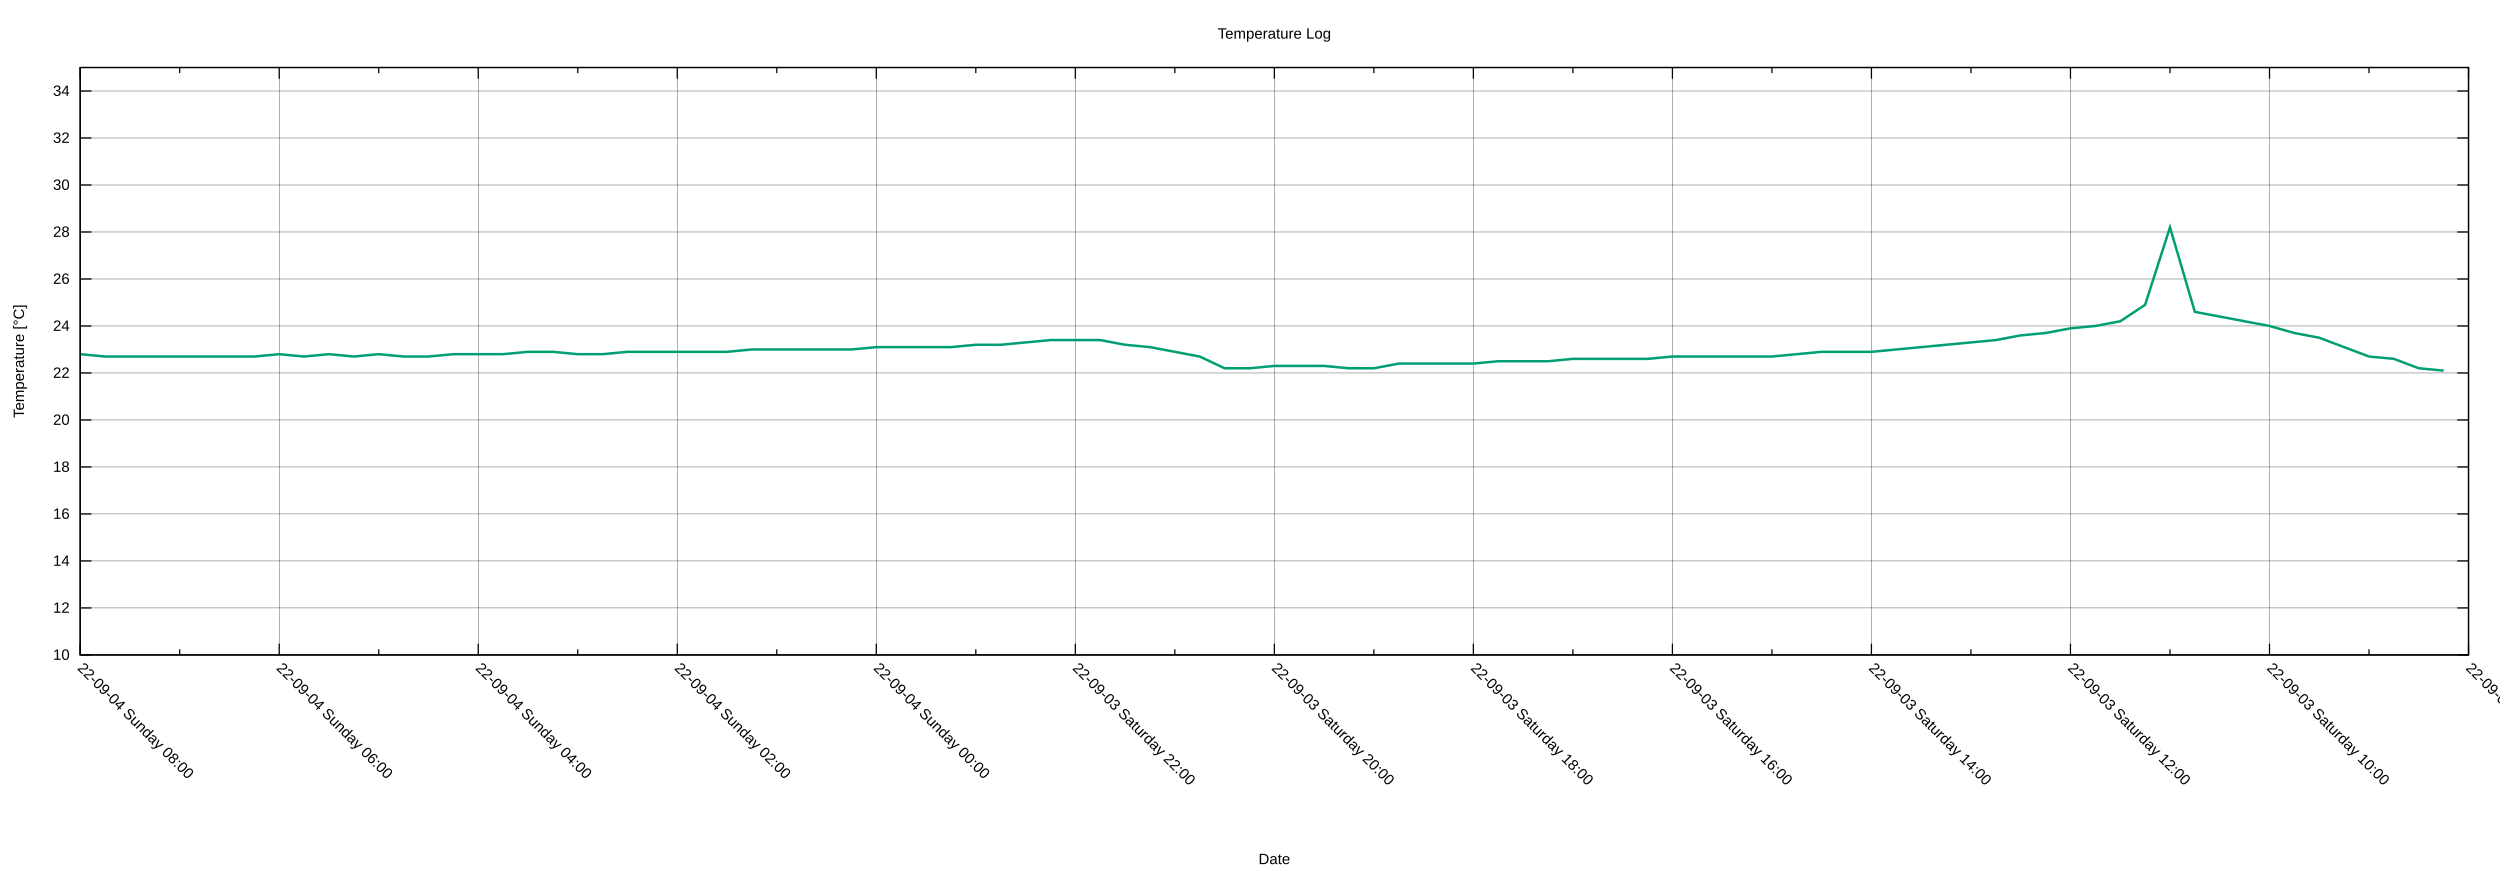
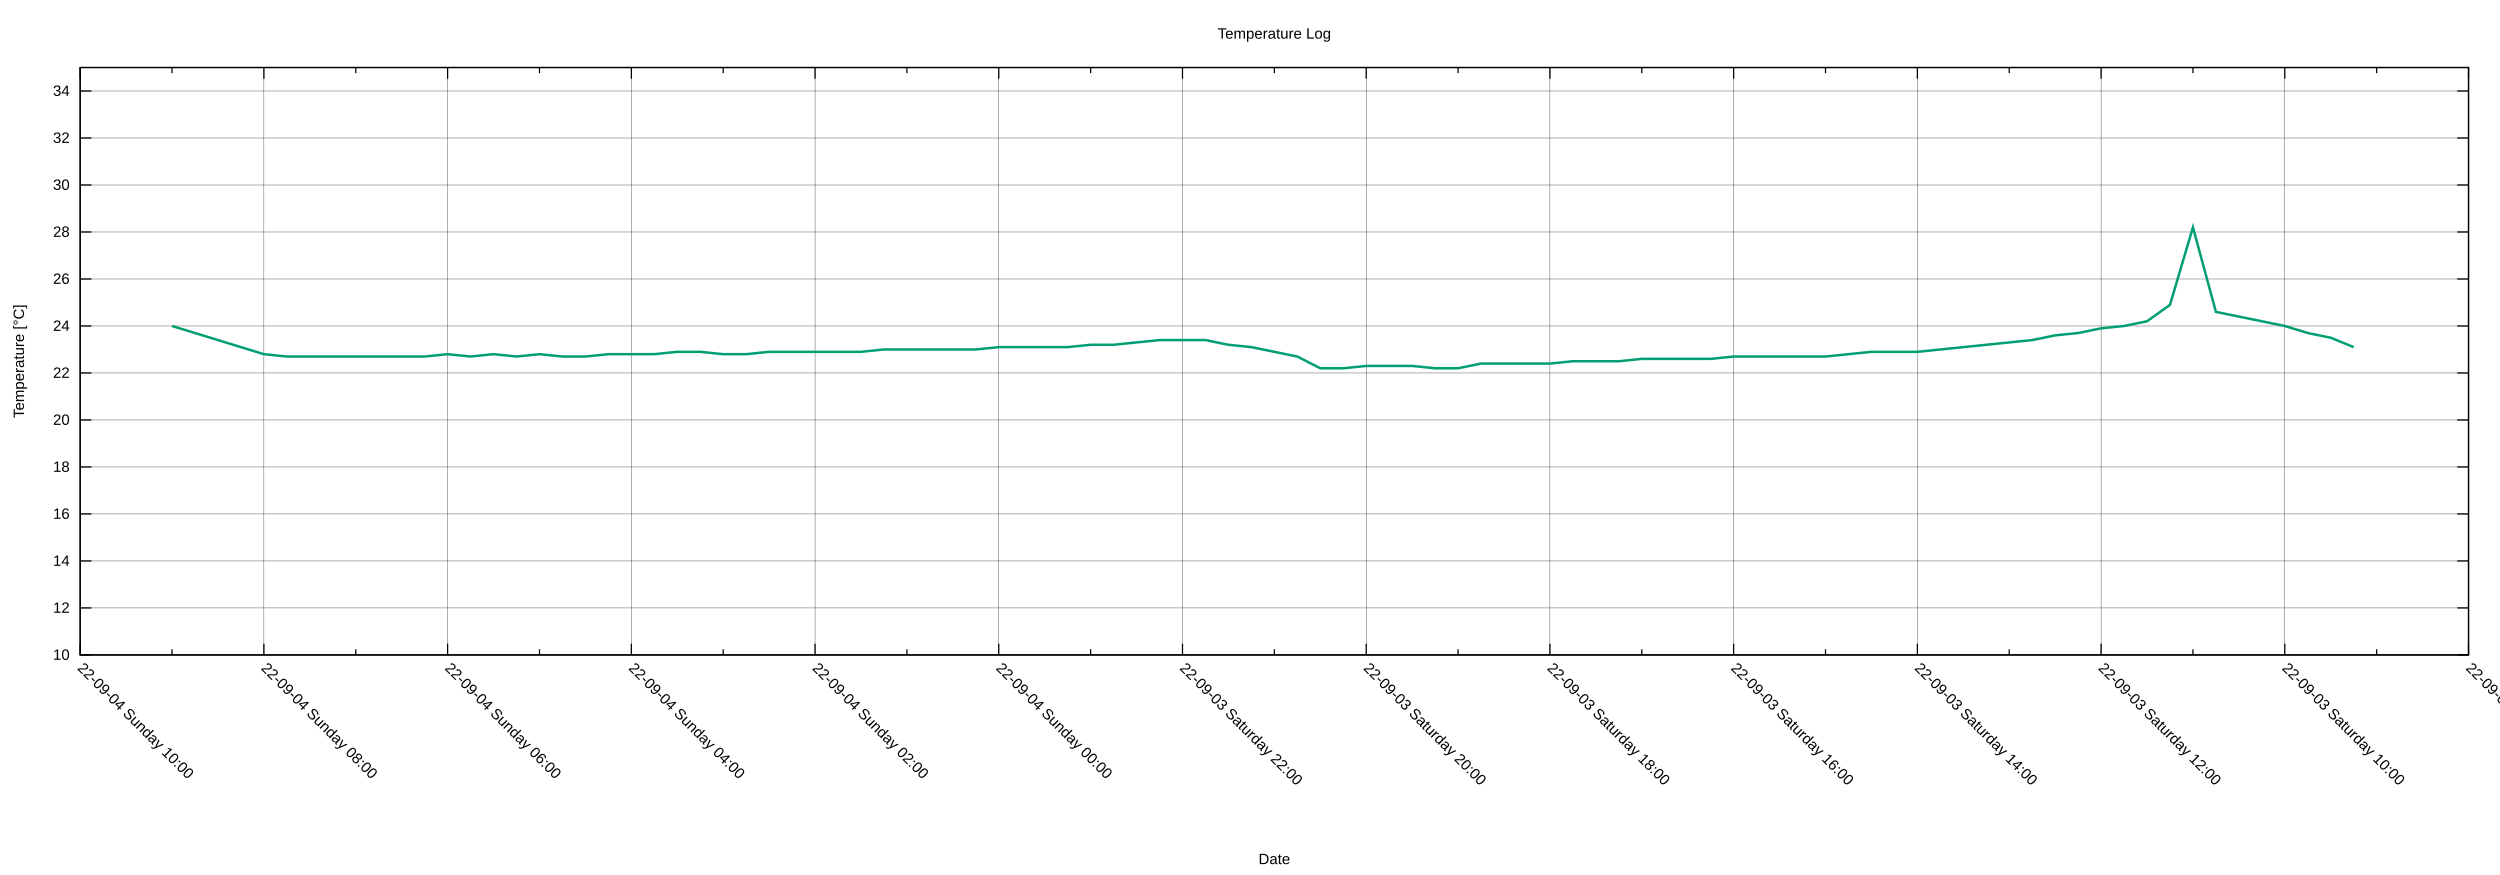
<svg xmlns="http://www.w3.org/2000/svg" xmlns:xlink="http://www.w3.org/1999/xlink" width="2000" height="700" viewBox="0 0 2000 700">
  <g id="gnuplot_canvas">
    <rect x="0" y="0" width="2000" height="700" fill="none" />
    <defs>
      <circle id="gpDot" r="0.5" stroke-width="0.5" stroke="currentColor" />
      <path id="gpPt0" stroke-width="0.222" stroke="currentColor" d="M-1,0 h2 M0,-1 v2" />
      <path id="gpPt1" stroke-width="0.222" stroke="currentColor" d="M-1,-1 L1,1 M1,-1 L-1,1" />
      <path id="gpPt2" stroke-width="0.222" stroke="currentColor" d="M-1,0 L1,0 M0,-1 L0,1 M-1,-1 L1,1 M-1,1 L1,-1" />
      <rect id="gpPt3" stroke-width="0.222" stroke="currentColor" x="-1" y="-1" width="2" height="2" />
      <rect id="gpPt4" stroke-width="0.222" stroke="currentColor" fill="currentColor" x="-1" y="-1" width="2" height="2" />
      <circle id="gpPt5" stroke-width="0.222" stroke="currentColor" cx="0" cy="0" r="1" />
      <use xlink:href="#gpPt5" id="gpPt6" fill="currentColor" stroke="none" />
      <path id="gpPt7" stroke-width="0.222" stroke="currentColor" d="M0,-1.33 L-1.33,0.67 L1.33,0.67 z" />
      <use xlink:href="#gpPt7" id="gpPt8" fill="currentColor" stroke="none" />
      <use xlink:href="#gpPt7" id="gpPt9" stroke="currentColor" transform="rotate(180)" />
      <use xlink:href="#gpPt9" id="gpPt10" fill="currentColor" stroke="none" />
      <use xlink:href="#gpPt3" id="gpPt11" stroke="currentColor" transform="rotate(45)" />
      <use xlink:href="#gpPt11" id="gpPt12" fill="currentColor" stroke="none" />
      <path id="gpPt13" stroke-width="0.222" stroke="currentColor" d="M0,1.330 L1.265,0.411 L0.782,-1.067 L-0.782,-1.076 L-1.265,0.411 z" />
      <use xlink:href="#gpPt13" id="gpPt14" fill="currentColor" stroke="none" />
      <filter id="textbox" filterUnits="objectBoundingBox" x="0" y="0" height="1" width="1">
        <feFlood flood-color="white" flood-opacity="1" result="bgnd" />
        <feComposite in="SourceGraphic" in2="bgnd" operator="atop" />
      </filter>
      <filter id="greybox" filterUnits="objectBoundingBox" x="0" y="0" height="1" width="1">
        <feFlood flood-color="lightgrey" flood-opacity="1" result="grey" />
        <feComposite in="SourceGraphic" in2="grey" operator="atop" />
      </filter>
    </defs>
    <g fill="none" color="white" stroke="currentColor" stroke-width="1.00" stroke-linecap="butt" stroke-linejoin="miter">
</g>
    <g fill="none" color="black" stroke="currentColor" stroke-width="1.00" stroke-linecap="butt" stroke-linejoin="miter">
</g>
    <g fill="none" color="black" stroke="black" stroke-width="0.25" stroke-linecap="butt" stroke-linejoin="miter">
</g>
    <g fill="none" color="black" stroke="currentColor" stroke-width="0.25" stroke-linecap="butt" stroke-linejoin="miter">
      <path stroke="black" class="gridline" d="M64.14,523.95 L1974.82,523.95  " />
    </g>
    <g fill="none" color="black" stroke="black" stroke-width="1.00" stroke-linecap="butt" stroke-linejoin="miter">
</g>
    <g fill="none" color="black" stroke="currentColor" stroke-width="1.00" stroke-linecap="butt" stroke-linejoin="miter">
      <path stroke="black" d="M64.14,523.95 L73.14,523.95 M1974.82,523.95 L1965.82,523.95  " />
      <g transform="translate(55.75,527.85)" stroke="none" fill="black" font-family="Arial" font-size="12.00" text-anchor="end">
        <text>
          <tspan font-family="Arial"> 10</tspan>
        </text>
      </g>
    </g>
    <g fill="none" color="black" stroke="currentColor" stroke-width="1.00" stroke-linecap="butt" stroke-linejoin="miter">
</g>
    <g fill="none" color="black" stroke="black" stroke-width="0.25" stroke-linecap="butt" stroke-linejoin="miter">
</g>
    <g fill="none" color="black" stroke="currentColor" stroke-width="0.25" stroke-linecap="butt" stroke-linejoin="miter">
      <path stroke="black" class="gridline" d="M64.14,486.35 L1974.82,486.35  " />
    </g>
    <g fill="none" color="black" stroke="black" stroke-width="1.00" stroke-linecap="butt" stroke-linejoin="miter">
</g>
    <g fill="none" color="black" stroke="currentColor" stroke-width="1.00" stroke-linecap="butt" stroke-linejoin="miter">
      <path stroke="black" d="M64.14,486.35 L73.14,486.35 M1974.82,486.35 L1965.82,486.35  " />
      <g transform="translate(55.75,490.25)" stroke="none" fill="black" font-family="Arial" font-size="12.00" text-anchor="end">
        <text>
          <tspan font-family="Arial"> 12</tspan>
        </text>
      </g>
    </g>
    <g fill="none" color="black" stroke="currentColor" stroke-width="1.00" stroke-linecap="butt" stroke-linejoin="miter">
</g>
    <g fill="none" color="black" stroke="black" stroke-width="0.25" stroke-linecap="butt" stroke-linejoin="miter">
</g>
    <g fill="none" color="black" stroke="currentColor" stroke-width="0.25" stroke-linecap="butt" stroke-linejoin="miter">
      <path stroke="black" class="gridline" d="M64.14,448.76 L1974.82,448.76  " />
    </g>
    <g fill="none" color="black" stroke="black" stroke-width="1.00" stroke-linecap="butt" stroke-linejoin="miter">
</g>
    <g fill="none" color="black" stroke="currentColor" stroke-width="1.00" stroke-linecap="butt" stroke-linejoin="miter">
      <path stroke="black" d="M64.14,448.76 L73.14,448.76 M1974.82,448.76 L1965.82,448.76  " />
      <g transform="translate(55.75,452.66)" stroke="none" fill="black" font-family="Arial" font-size="12.00" text-anchor="end">
        <text>
          <tspan font-family="Arial"> 14</tspan>
        </text>
      </g>
    </g>
    <g fill="none" color="black" stroke="currentColor" stroke-width="1.00" stroke-linecap="butt" stroke-linejoin="miter">
</g>
    <g fill="none" color="black" stroke="black" stroke-width="0.25" stroke-linecap="butt" stroke-linejoin="miter">
</g>
    <g fill="none" color="black" stroke="currentColor" stroke-width="0.25" stroke-linecap="butt" stroke-linejoin="miter">
      <path stroke="black" class="gridline" d="M64.14,411.16 L1974.82,411.16  " />
    </g>
    <g fill="none" color="black" stroke="black" stroke-width="1.00" stroke-linecap="butt" stroke-linejoin="miter">
</g>
    <g fill="none" color="black" stroke="currentColor" stroke-width="1.00" stroke-linecap="butt" stroke-linejoin="miter">
      <path stroke="black" d="M64.14,411.16 L73.14,411.16 M1974.82,411.16 L1965.82,411.16  " />
      <g transform="translate(55.75,415.06)" stroke="none" fill="black" font-family="Arial" font-size="12.00" text-anchor="end">
        <text>
          <tspan font-family="Arial"> 16</tspan>
        </text>
      </g>
    </g>
    <g fill="none" color="black" stroke="currentColor" stroke-width="1.00" stroke-linecap="butt" stroke-linejoin="miter">
</g>
    <g fill="none" color="black" stroke="black" stroke-width="0.25" stroke-linecap="butt" stroke-linejoin="miter">
</g>
    <g fill="none" color="black" stroke="currentColor" stroke-width="0.25" stroke-linecap="butt" stroke-linejoin="miter">
      <path stroke="black" class="gridline" d="M64.14,373.57 L1974.82,373.57  " />
    </g>
    <g fill="none" color="black" stroke="black" stroke-width="1.00" stroke-linecap="butt" stroke-linejoin="miter">
</g>
    <g fill="none" color="black" stroke="currentColor" stroke-width="1.00" stroke-linecap="butt" stroke-linejoin="miter">
      <path stroke="black" d="M64.14,373.57 L73.14,373.57 M1974.82,373.57 L1965.82,373.57  " />
      <g transform="translate(55.75,377.47)" stroke="none" fill="black" font-family="Arial" font-size="12.00" text-anchor="end">
        <text>
          <tspan font-family="Arial"> 18</tspan>
        </text>
      </g>
    </g>
    <g fill="none" color="black" stroke="currentColor" stroke-width="1.00" stroke-linecap="butt" stroke-linejoin="miter">
</g>
    <g fill="none" color="black" stroke="black" stroke-width="0.25" stroke-linecap="butt" stroke-linejoin="miter">
</g>
    <g fill="none" color="black" stroke="currentColor" stroke-width="0.25" stroke-linecap="butt" stroke-linejoin="miter">
      <path stroke="black" class="gridline" d="M64.14,335.97 L1974.82,335.97  " />
    </g>
    <g fill="none" color="black" stroke="black" stroke-width="1.00" stroke-linecap="butt" stroke-linejoin="miter">
</g>
    <g fill="none" color="black" stroke="currentColor" stroke-width="1.00" stroke-linecap="butt" stroke-linejoin="miter">
      <path stroke="black" d="M64.14,335.97 L73.14,335.97 M1974.82,335.97 L1965.82,335.97  " />
      <g transform="translate(55.75,339.87)" stroke="none" fill="black" font-family="Arial" font-size="12.00" text-anchor="end">
        <text>
          <tspan font-family="Arial"> 20</tspan>
        </text>
      </g>
    </g>
    <g fill="none" color="black" stroke="currentColor" stroke-width="1.00" stroke-linecap="butt" stroke-linejoin="miter">
</g>
    <g fill="none" color="black" stroke="black" stroke-width="0.25" stroke-linecap="butt" stroke-linejoin="miter">
</g>
    <g fill="none" color="black" stroke="currentColor" stroke-width="0.25" stroke-linecap="butt" stroke-linejoin="miter">
      <path stroke="black" class="gridline" d="M64.14,298.38 L1974.82,298.38  " />
    </g>
    <g fill="none" color="black" stroke="black" stroke-width="1.00" stroke-linecap="butt" stroke-linejoin="miter">
</g>
    <g fill="none" color="black" stroke="currentColor" stroke-width="1.00" stroke-linecap="butt" stroke-linejoin="miter">
      <path stroke="black" d="M64.14,298.38 L73.14,298.38 M1974.82,298.38 L1965.82,298.38  " />
      <g transform="translate(55.75,302.28)" stroke="none" fill="black" font-family="Arial" font-size="12.00" text-anchor="end">
        <text>
          <tspan font-family="Arial"> 22</tspan>
        </text>
      </g>
    </g>
    <g fill="none" color="black" stroke="currentColor" stroke-width="1.00" stroke-linecap="butt" stroke-linejoin="miter">
</g>
    <g fill="none" color="black" stroke="black" stroke-width="0.25" stroke-linecap="butt" stroke-linejoin="miter">
</g>
    <g fill="none" color="black" stroke="currentColor" stroke-width="0.25" stroke-linecap="butt" stroke-linejoin="miter">
      <path stroke="black" class="gridline" d="M64.14,260.78 L1974.82,260.78  " />
    </g>
    <g fill="none" color="black" stroke="black" stroke-width="1.00" stroke-linecap="butt" stroke-linejoin="miter">
</g>
    <g fill="none" color="black" stroke="currentColor" stroke-width="1.00" stroke-linecap="butt" stroke-linejoin="miter">
      <path stroke="black" d="M64.14,260.78 L73.14,260.78 M1974.82,260.78 L1965.82,260.78  " />
      <g transform="translate(55.75,264.68)" stroke="none" fill="black" font-family="Arial" font-size="12.00" text-anchor="end">
        <text>
          <tspan font-family="Arial"> 24</tspan>
        </text>
      </g>
    </g>
    <g fill="none" color="black" stroke="currentColor" stroke-width="1.00" stroke-linecap="butt" stroke-linejoin="miter">
</g>
    <g fill="none" color="black" stroke="black" stroke-width="0.25" stroke-linecap="butt" stroke-linejoin="miter">
</g>
    <g fill="none" color="black" stroke="currentColor" stroke-width="0.25" stroke-linecap="butt" stroke-linejoin="miter">
      <path stroke="black" class="gridline" d="M64.14,223.19 L1974.82,223.19  " />
    </g>
    <g fill="none" color="black" stroke="black" stroke-width="1.00" stroke-linecap="butt" stroke-linejoin="miter">
</g>
    <g fill="none" color="black" stroke="currentColor" stroke-width="1.00" stroke-linecap="butt" stroke-linejoin="miter">
      <path stroke="black" d="M64.14,223.19 L73.14,223.19 M1974.82,223.19 L1965.82,223.19  " />
      <g transform="translate(55.75,227.09)" stroke="none" fill="black" font-family="Arial" font-size="12.00" text-anchor="end">
        <text>
          <tspan font-family="Arial"> 26</tspan>
        </text>
      </g>
    </g>
    <g fill="none" color="black" stroke="currentColor" stroke-width="1.00" stroke-linecap="butt" stroke-linejoin="miter">
</g>
    <g fill="none" color="black" stroke="black" stroke-width="0.25" stroke-linecap="butt" stroke-linejoin="miter">
</g>
    <g fill="none" color="black" stroke="currentColor" stroke-width="0.25" stroke-linecap="butt" stroke-linejoin="miter">
      <path stroke="black" class="gridline" d="M64.14,185.59 L1974.82,185.59  " />
    </g>
    <g fill="none" color="black" stroke="black" stroke-width="1.00" stroke-linecap="butt" stroke-linejoin="miter">
</g>
    <g fill="none" color="black" stroke="currentColor" stroke-width="1.00" stroke-linecap="butt" stroke-linejoin="miter">
      <path stroke="black" d="M64.14,185.59 L73.14,185.59 M1974.82,185.59 L1965.82,185.59  " />
      <g transform="translate(55.75,189.49)" stroke="none" fill="black" font-family="Arial" font-size="12.00" text-anchor="end">
        <text>
          <tspan font-family="Arial"> 28</tspan>
        </text>
      </g>
    </g>
    <g fill="none" color="black" stroke="currentColor" stroke-width="1.00" stroke-linecap="butt" stroke-linejoin="miter">
</g>
    <g fill="none" color="black" stroke="black" stroke-width="0.25" stroke-linecap="butt" stroke-linejoin="miter">
</g>
    <g fill="none" color="black" stroke="currentColor" stroke-width="0.25" stroke-linecap="butt" stroke-linejoin="miter">
      <path stroke="black" class="gridline" d="M64.14,148.00 L1974.82,148.00  " />
    </g>
    <g fill="none" color="black" stroke="black" stroke-width="1.00" stroke-linecap="butt" stroke-linejoin="miter">
</g>
    <g fill="none" color="black" stroke="currentColor" stroke-width="1.00" stroke-linecap="butt" stroke-linejoin="miter">
      <path stroke="black" d="M64.14,148.00 L73.14,148.00 M1974.82,148.00 L1965.82,148.00  " />
      <g transform="translate(55.75,151.90)" stroke="none" fill="black" font-family="Arial" font-size="12.00" text-anchor="end">
        <text>
          <tspan font-family="Arial"> 30</tspan>
        </text>
      </g>
    </g>
    <g fill="none" color="black" stroke="currentColor" stroke-width="1.00" stroke-linecap="butt" stroke-linejoin="miter">
</g>
    <g fill="none" color="black" stroke="black" stroke-width="0.25" stroke-linecap="butt" stroke-linejoin="miter">
</g>
    <g fill="none" color="black" stroke="currentColor" stroke-width="0.25" stroke-linecap="butt" stroke-linejoin="miter">
      <path stroke="black" class="gridline" d="M64.14,110.40 L1974.82,110.40  " />
    </g>
    <g fill="none" color="black" stroke="black" stroke-width="1.00" stroke-linecap="butt" stroke-linejoin="miter">
</g>
    <g fill="none" color="black" stroke="currentColor" stroke-width="1.00" stroke-linecap="butt" stroke-linejoin="miter">
      <path stroke="black" d="M64.14,110.40 L73.14,110.40 M1974.82,110.40 L1965.82,110.40  " />
      <g transform="translate(55.75,114.30)" stroke="none" fill="black" font-family="Arial" font-size="12.00" text-anchor="end">
        <text>
          <tspan font-family="Arial"> 32</tspan>
        </text>
      </g>
    </g>
    <g fill="none" color="black" stroke="currentColor" stroke-width="1.00" stroke-linecap="butt" stroke-linejoin="miter">
</g>
    <g fill="none" color="black" stroke="black" stroke-width="0.25" stroke-linecap="butt" stroke-linejoin="miter">
</g>
    <g fill="none" color="black" stroke="currentColor" stroke-width="0.25" stroke-linecap="butt" stroke-linejoin="miter">
      <path stroke="black" class="gridline" d="M64.14,72.81 L1974.82,72.81  " />
    </g>
    <g fill="none" color="black" stroke="black" stroke-width="1.00" stroke-linecap="butt" stroke-linejoin="miter">
</g>
    <g fill="none" color="black" stroke="currentColor" stroke-width="1.00" stroke-linecap="butt" stroke-linejoin="miter">
      <path stroke="black" d="M64.14,72.81 L73.14,72.81 M1974.82,72.81 L1965.82,72.81  " />
      <g transform="translate(55.75,76.71)" stroke="none" fill="black" font-family="Arial" font-size="12.00" text-anchor="end">
        <text>
          <tspan font-family="Arial"> 34</tspan>
        </text>
      </g>
    </g>
    <g fill="none" color="black" stroke="currentColor" stroke-width="1.00" stroke-linecap="butt" stroke-linejoin="miter">
</g>
    <g fill="none" color="black" stroke="black" stroke-width="0.25" stroke-linecap="butt" stroke-linejoin="miter">
</g>
    <g fill="none" color="black" stroke="currentColor" stroke-width="0.25" stroke-linecap="butt" stroke-linejoin="miter">
      <path stroke="black" class="gridline" d="M1974.82,523.95 L1974.82,54.01  " />
    </g>
    <g fill="none" color="black" stroke="black" stroke-width="1.00" stroke-linecap="butt" stroke-linejoin="miter">
</g>
    <g fill="none" color="black" stroke="currentColor" stroke-width="1.00" stroke-linecap="butt" stroke-linejoin="miter">
      <path stroke="black" d="M1974.82,523.95 L1974.82,514.95 M1974.82,54.01 L1974.82,63.01  " />
      <g transform="translate(1972.06,535.10) rotate(45)" stroke="none" fill="black" font-family="Arial" font-size="12.00" text-anchor="start">
        <text>
          <tspan font-family="Arial">22-09-03 Saturday 08:00</tspan>
        </text>
      </g>
    </g>
    <g fill="none" color="black" stroke="currentColor" stroke-width="1.00" stroke-linecap="butt" stroke-linejoin="miter">
-       <path stroke="black" d="M1895.21,523.95 L1895.21,519.45 M1895.21,54.01 L1895.21,58.51  " />
-     </g>
-     <g fill="none" color="black" stroke="black" stroke-width="0.25" stroke-linecap="butt" stroke-linejoin="miter">
- </g>
-     <g fill="none" color="black" stroke="currentColor" stroke-width="0.25" stroke-linecap="butt" stroke-linejoin="miter">
-       <path stroke="black" class="gridline" d="M1815.60,523.95 L1815.60,54.01  " />
-     </g>
-     <g fill="none" color="black" stroke="black" stroke-width="1.00" stroke-linecap="butt" stroke-linejoin="miter">
- </g>
-     <g fill="none" color="black" stroke="currentColor" stroke-width="1.00" stroke-linecap="butt" stroke-linejoin="miter">
-       <path stroke="black" d="M1815.60,523.95 L1815.60,514.95 M1815.60,54.01 L1815.60,63.01  " />
-       <g transform="translate(1812.84,535.10) rotate(45)" stroke="none" fill="black" font-family="Arial" font-size="12.00" text-anchor="start">
+       <path stroke="black" d="M1901.33,523.95 L1901.33,519.45 M1901.33,54.01 L1901.33,58.51  " />
+     </g>
+     <g fill="none" color="black" stroke="black" stroke-width="0.25" stroke-linecap="butt" stroke-linejoin="miter">
+ </g>
+     <g fill="none" color="black" stroke="currentColor" stroke-width="0.25" stroke-linecap="butt" stroke-linejoin="miter">
+       <path stroke="black" class="gridline" d="M1827.84,523.95 L1827.84,54.01  " />
+     </g>
+     <g fill="none" color="black" stroke="black" stroke-width="1.00" stroke-linecap="butt" stroke-linejoin="miter">
+ </g>
+     <g fill="none" color="black" stroke="currentColor" stroke-width="1.00" stroke-linecap="butt" stroke-linejoin="miter">
+       <path stroke="black" d="M1827.84,523.95 L1827.84,514.95 M1827.84,54.01 L1827.84,63.01  " />
+       <g transform="translate(1825.08,535.10) rotate(45)" stroke="none" fill="black" font-family="Arial" font-size="12.00" text-anchor="start">
        <text>
          <tspan font-family="Arial">22-09-03 Saturday 10:00</tspan>
        </text>
      </g>
    </g>
    <g fill="none" color="black" stroke="currentColor" stroke-width="1.00" stroke-linecap="butt" stroke-linejoin="miter">
-       <path stroke="black" d="M1735.99,523.95 L1735.99,519.45 M1735.99,54.01 L1735.99,58.51  " />
-     </g>
-     <g fill="none" color="black" stroke="black" stroke-width="0.25" stroke-linecap="butt" stroke-linejoin="miter">
- </g>
-     <g fill="none" color="black" stroke="currentColor" stroke-width="0.25" stroke-linecap="butt" stroke-linejoin="miter">
-       <path stroke="black" class="gridline" d="M1656.37,523.95 L1656.37,54.01  " />
-     </g>
-     <g fill="none" color="black" stroke="black" stroke-width="1.00" stroke-linecap="butt" stroke-linejoin="miter">
- </g>
-     <g fill="none" color="black" stroke="currentColor" stroke-width="1.00" stroke-linecap="butt" stroke-linejoin="miter">
-       <path stroke="black" d="M1656.37,523.95 L1656.37,514.95 M1656.37,54.01 L1656.37,63.01  " />
-       <g transform="translate(1653.61,535.10) rotate(45)" stroke="none" fill="black" font-family="Arial" font-size="12.00" text-anchor="start">
+       <path stroke="black" d="M1754.36,523.95 L1754.36,519.45 M1754.36,54.01 L1754.36,58.51  " />
+     </g>
+     <g fill="none" color="black" stroke="black" stroke-width="0.25" stroke-linecap="butt" stroke-linejoin="miter">
+ </g>
+     <g fill="none" color="black" stroke="currentColor" stroke-width="0.25" stroke-linecap="butt" stroke-linejoin="miter">
+       <path stroke="black" class="gridline" d="M1680.87,523.95 L1680.87,54.01  " />
+     </g>
+     <g fill="none" color="black" stroke="black" stroke-width="1.00" stroke-linecap="butt" stroke-linejoin="miter">
+ </g>
+     <g fill="none" color="black" stroke="currentColor" stroke-width="1.00" stroke-linecap="butt" stroke-linejoin="miter">
+       <path stroke="black" d="M1680.87,523.95 L1680.87,514.95 M1680.87,54.01 L1680.87,63.01  " />
+       <g transform="translate(1678.11,535.10) rotate(45)" stroke="none" fill="black" font-family="Arial" font-size="12.00" text-anchor="start">
        <text>
          <tspan font-family="Arial">22-09-03 Saturday 12:00</tspan>
        </text>
      </g>
    </g>
    <g fill="none" color="black" stroke="currentColor" stroke-width="1.00" stroke-linecap="butt" stroke-linejoin="miter">
-       <path stroke="black" d="M1576.76,523.95 L1576.76,519.45 M1576.76,54.01 L1576.76,58.51  " />
-     </g>
-     <g fill="none" color="black" stroke="black" stroke-width="0.25" stroke-linecap="butt" stroke-linejoin="miter">
- </g>
-     <g fill="none" color="black" stroke="currentColor" stroke-width="0.25" stroke-linecap="butt" stroke-linejoin="miter">
-       <path stroke="black" class="gridline" d="M1497.15,523.95 L1497.15,54.01  " />
-     </g>
-     <g fill="none" color="black" stroke="black" stroke-width="1.00" stroke-linecap="butt" stroke-linejoin="miter">
- </g>
-     <g fill="none" color="black" stroke="currentColor" stroke-width="1.00" stroke-linecap="butt" stroke-linejoin="miter">
-       <path stroke="black" d="M1497.15,523.95 L1497.15,514.95 M1497.15,54.01 L1497.15,63.01  " />
-       <g transform="translate(1494.39,535.10) rotate(45)" stroke="none" fill="black" font-family="Arial" font-size="12.00" text-anchor="start">
+       <path stroke="black" d="M1607.38,523.95 L1607.38,519.45 M1607.38,54.01 L1607.38,58.51  " />
+     </g>
+     <g fill="none" color="black" stroke="black" stroke-width="0.25" stroke-linecap="butt" stroke-linejoin="miter">
+ </g>
+     <g fill="none" color="black" stroke="currentColor" stroke-width="0.25" stroke-linecap="butt" stroke-linejoin="miter">
+       <path stroke="black" class="gridline" d="M1533.89,523.95 L1533.89,54.01  " />
+     </g>
+     <g fill="none" color="black" stroke="black" stroke-width="1.00" stroke-linecap="butt" stroke-linejoin="miter">
+ </g>
+     <g fill="none" color="black" stroke="currentColor" stroke-width="1.00" stroke-linecap="butt" stroke-linejoin="miter">
+       <path stroke="black" d="M1533.89,523.95 L1533.89,514.95 M1533.89,54.01 L1533.89,63.01  " />
+       <g transform="translate(1531.13,535.10) rotate(45)" stroke="none" fill="black" font-family="Arial" font-size="12.00" text-anchor="start">
        <text>
          <tspan font-family="Arial">22-09-03 Saturday 14:00</tspan>
        </text>
      </g>
    </g>
    <g fill="none" color="black" stroke="currentColor" stroke-width="1.00" stroke-linecap="butt" stroke-linejoin="miter">
-       <path stroke="black" d="M1417.54,523.95 L1417.54,519.45 M1417.54,54.01 L1417.54,58.51  " />
-     </g>
-     <g fill="none" color="black" stroke="black" stroke-width="0.25" stroke-linecap="butt" stroke-linejoin="miter">
- </g>
-     <g fill="none" color="black" stroke="currentColor" stroke-width="0.25" stroke-linecap="butt" stroke-linejoin="miter">
-       <path stroke="black" class="gridline" d="M1337.93,523.95 L1337.93,54.01  " />
-     </g>
-     <g fill="none" color="black" stroke="black" stroke-width="1.00" stroke-linecap="butt" stroke-linejoin="miter">
- </g>
-     <g fill="none" color="black" stroke="currentColor" stroke-width="1.00" stroke-linecap="butt" stroke-linejoin="miter">
-       <path stroke="black" d="M1337.93,523.95 L1337.93,514.95 M1337.93,54.01 L1337.93,63.01  " />
-       <g transform="translate(1335.17,535.10) rotate(45)" stroke="none" fill="black" font-family="Arial" font-size="12.00" text-anchor="start">
+       <path stroke="black" d="M1460.41,523.95 L1460.41,519.45 M1460.41,54.01 L1460.41,58.51  " />
+     </g>
+     <g fill="none" color="black" stroke="black" stroke-width="0.25" stroke-linecap="butt" stroke-linejoin="miter">
+ </g>
+     <g fill="none" color="black" stroke="currentColor" stroke-width="0.25" stroke-linecap="butt" stroke-linejoin="miter">
+       <path stroke="black" class="gridline" d="M1386.92,523.95 L1386.92,54.01  " />
+     </g>
+     <g fill="none" color="black" stroke="black" stroke-width="1.00" stroke-linecap="butt" stroke-linejoin="miter">
+ </g>
+     <g fill="none" color="black" stroke="currentColor" stroke-width="1.00" stroke-linecap="butt" stroke-linejoin="miter">
+       <path stroke="black" d="M1386.92,523.95 L1386.92,514.95 M1386.92,54.01 L1386.92,63.01  " />
+       <g transform="translate(1384.16,535.10) rotate(45)" stroke="none" fill="black" font-family="Arial" font-size="12.00" text-anchor="start">
        <text>
          <tspan font-family="Arial">22-09-03 Saturday 16:00</tspan>
        </text>
      </g>
    </g>
    <g fill="none" color="black" stroke="currentColor" stroke-width="1.00" stroke-linecap="butt" stroke-linejoin="miter">
-       <path stroke="black" d="M1258.32,523.95 L1258.32,519.45 M1258.32,54.01 L1258.32,58.51  " />
-     </g>
-     <g fill="none" color="black" stroke="black" stroke-width="0.25" stroke-linecap="butt" stroke-linejoin="miter">
- </g>
-     <g fill="none" color="black" stroke="currentColor" stroke-width="0.25" stroke-linecap="butt" stroke-linejoin="miter">
-       <path stroke="black" class="gridline" d="M1178.70,523.95 L1178.70,54.01  " />
-     </g>
-     <g fill="none" color="black" stroke="black" stroke-width="1.00" stroke-linecap="butt" stroke-linejoin="miter">
- </g>
-     <g fill="none" color="black" stroke="currentColor" stroke-width="1.00" stroke-linecap="butt" stroke-linejoin="miter">
-       <path stroke="black" d="M1178.70,523.95 L1178.70,514.95 M1178.70,54.01 L1178.70,63.01  " />
-       <g transform="translate(1175.94,535.10) rotate(45)" stroke="none" fill="black" font-family="Arial" font-size="12.00" text-anchor="start">
+       <path stroke="black" d="M1313.43,523.95 L1313.43,519.45 M1313.43,54.01 L1313.43,58.51  " />
+     </g>
+     <g fill="none" color="black" stroke="black" stroke-width="0.25" stroke-linecap="butt" stroke-linejoin="miter">
+ </g>
+     <g fill="none" color="black" stroke="currentColor" stroke-width="0.25" stroke-linecap="butt" stroke-linejoin="miter">
+       <path stroke="black" class="gridline" d="M1239.94,523.95 L1239.94,54.01  " />
+     </g>
+     <g fill="none" color="black" stroke="black" stroke-width="1.00" stroke-linecap="butt" stroke-linejoin="miter">
+ </g>
+     <g fill="none" color="black" stroke="currentColor" stroke-width="1.00" stroke-linecap="butt" stroke-linejoin="miter">
+       <path stroke="black" d="M1239.94,523.95 L1239.94,514.95 M1239.94,54.01 L1239.94,63.01  " />
+       <g transform="translate(1237.18,535.10) rotate(45)" stroke="none" fill="black" font-family="Arial" font-size="12.00" text-anchor="start">
        <text>
          <tspan font-family="Arial">22-09-03 Saturday 18:00</tspan>
        </text>
      </g>
    </g>
    <g fill="none" color="black" stroke="currentColor" stroke-width="1.00" stroke-linecap="butt" stroke-linejoin="miter">
-       <path stroke="black" d="M1099.09,523.95 L1099.09,519.45 M1099.09,54.01 L1099.09,58.51  " />
-     </g>
-     <g fill="none" color="black" stroke="black" stroke-width="0.25" stroke-linecap="butt" stroke-linejoin="miter">
- </g>
-     <g fill="none" color="black" stroke="currentColor" stroke-width="0.25" stroke-linecap="butt" stroke-linejoin="miter">
-       <path stroke="black" class="gridline" d="M1019.48,523.95 L1019.48,54.01  " />
-     </g>
-     <g fill="none" color="black" stroke="black" stroke-width="1.00" stroke-linecap="butt" stroke-linejoin="miter">
- </g>
-     <g fill="none" color="black" stroke="currentColor" stroke-width="1.00" stroke-linecap="butt" stroke-linejoin="miter">
-       <path stroke="black" d="M1019.48,523.95 L1019.48,514.95 M1019.48,54.01 L1019.48,63.01  " />
-       <g transform="translate(1016.72,535.10) rotate(45)" stroke="none" fill="black" font-family="Arial" font-size="12.00" text-anchor="start">
+       <path stroke="black" d="M1166.46,523.95 L1166.46,519.45 M1166.46,54.01 L1166.46,58.51  " />
+     </g>
+     <g fill="none" color="black" stroke="black" stroke-width="0.25" stroke-linecap="butt" stroke-linejoin="miter">
+ </g>
+     <g fill="none" color="black" stroke="currentColor" stroke-width="0.25" stroke-linecap="butt" stroke-linejoin="miter">
+       <path stroke="black" class="gridline" d="M1092.97,523.95 L1092.97,54.01  " />
+     </g>
+     <g fill="none" color="black" stroke="black" stroke-width="1.00" stroke-linecap="butt" stroke-linejoin="miter">
+ </g>
+     <g fill="none" color="black" stroke="currentColor" stroke-width="1.00" stroke-linecap="butt" stroke-linejoin="miter">
+       <path stroke="black" d="M1092.97,523.95 L1092.97,514.95 M1092.97,54.01 L1092.97,63.01  " />
+       <g transform="translate(1090.21,535.10) rotate(45)" stroke="none" fill="black" font-family="Arial" font-size="12.00" text-anchor="start">
        <text>
          <tspan font-family="Arial">22-09-03 Saturday 20:00</tspan>
        </text>
      </g>
    </g>
    <g fill="none" color="black" stroke="currentColor" stroke-width="1.00" stroke-linecap="butt" stroke-linejoin="miter">
-       <path stroke="black" d="M939.87,523.95 L939.87,519.45 M939.87,54.01 L939.87,58.51  " />
-     </g>
-     <g fill="none" color="black" stroke="black" stroke-width="0.25" stroke-linecap="butt" stroke-linejoin="miter">
- </g>
-     <g fill="none" color="black" stroke="currentColor" stroke-width="0.25" stroke-linecap="butt" stroke-linejoin="miter">
-       <path stroke="black" class="gridline" d="M860.26,523.95 L860.26,54.01  " />
-     </g>
-     <g fill="none" color="black" stroke="black" stroke-width="1.00" stroke-linecap="butt" stroke-linejoin="miter">
- </g>
-     <g fill="none" color="black" stroke="currentColor" stroke-width="1.00" stroke-linecap="butt" stroke-linejoin="miter">
-       <path stroke="black" d="M860.26,523.95 L860.26,514.95 M860.26,54.01 L860.26,63.01  " />
-       <g transform="translate(857.50,535.10) rotate(45)" stroke="none" fill="black" font-family="Arial" font-size="12.00" text-anchor="start">
+       <path stroke="black" d="M1019.48,523.95 L1019.48,519.45 M1019.48,54.01 L1019.48,58.51  " />
+     </g>
+     <g fill="none" color="black" stroke="black" stroke-width="0.25" stroke-linecap="butt" stroke-linejoin="miter">
+ </g>
+     <g fill="none" color="black" stroke="currentColor" stroke-width="0.25" stroke-linecap="butt" stroke-linejoin="miter">
+       <path stroke="black" class="gridline" d="M945.99,523.95 L945.99,54.01  " />
+     </g>
+     <g fill="none" color="black" stroke="black" stroke-width="1.00" stroke-linecap="butt" stroke-linejoin="miter">
+ </g>
+     <g fill="none" color="black" stroke="currentColor" stroke-width="1.00" stroke-linecap="butt" stroke-linejoin="miter">
+       <path stroke="black" d="M945.99,523.95 L945.99,514.95 M945.99,54.01 L945.99,63.01  " />
+       <g transform="translate(943.23,535.10) rotate(45)" stroke="none" fill="black" font-family="Arial" font-size="12.00" text-anchor="start">
        <text>
          <tspan font-family="Arial">22-09-03 Saturday 22:00</tspan>
        </text>
      </g>
    </g>
    <g fill="none" color="black" stroke="currentColor" stroke-width="1.00" stroke-linecap="butt" stroke-linejoin="miter">
-       <path stroke="black" d="M780.65,523.95 L780.65,519.45 M780.65,54.01 L780.65,58.51  " />
-     </g>
-     <g fill="none" color="black" stroke="black" stroke-width="0.25" stroke-linecap="butt" stroke-linejoin="miter">
- </g>
-     <g fill="none" color="black" stroke="currentColor" stroke-width="0.25" stroke-linecap="butt" stroke-linejoin="miter">
-       <path stroke="black" class="gridline" d="M701.03,523.95 L701.03,54.01  " />
-     </g>
-     <g fill="none" color="black" stroke="black" stroke-width="1.00" stroke-linecap="butt" stroke-linejoin="miter">
- </g>
-     <g fill="none" color="black" stroke="currentColor" stroke-width="1.00" stroke-linecap="butt" stroke-linejoin="miter">
-       <path stroke="black" d="M701.03,523.95 L701.03,514.95 M701.03,54.01 L701.03,63.01  " />
-       <g transform="translate(698.27,535.10) rotate(45)" stroke="none" fill="black" font-family="Arial" font-size="12.00" text-anchor="start">
+       <path stroke="black" d="M872.50,523.95 L872.50,519.45 M872.50,54.01 L872.50,58.51  " />
+     </g>
+     <g fill="none" color="black" stroke="black" stroke-width="0.25" stroke-linecap="butt" stroke-linejoin="miter">
+ </g>
+     <g fill="none" color="black" stroke="currentColor" stroke-width="0.25" stroke-linecap="butt" stroke-linejoin="miter">
+       <path stroke="black" class="gridline" d="M799.02,523.95 L799.02,54.01  " />
+     </g>
+     <g fill="none" color="black" stroke="black" stroke-width="1.00" stroke-linecap="butt" stroke-linejoin="miter">
+ </g>
+     <g fill="none" color="black" stroke="currentColor" stroke-width="1.00" stroke-linecap="butt" stroke-linejoin="miter">
+       <path stroke="black" d="M799.02,523.95 L799.02,514.95 M799.02,54.01 L799.02,63.01  " />
+       <g transform="translate(796.26,535.10) rotate(45)" stroke="none" fill="black" font-family="Arial" font-size="12.00" text-anchor="start">
        <text>
          <tspan font-family="Arial">22-09-04 Sunday 00:00</tspan>
        </text>
      </g>
    </g>
    <g fill="none" color="black" stroke="currentColor" stroke-width="1.00" stroke-linecap="butt" stroke-linejoin="miter">
-       <path stroke="black" d="M621.42,523.95 L621.42,519.45 M621.42,54.01 L621.42,58.51  " />
-     </g>
-     <g fill="none" color="black" stroke="black" stroke-width="0.25" stroke-linecap="butt" stroke-linejoin="miter">
- </g>
-     <g fill="none" color="black" stroke="currentColor" stroke-width="0.25" stroke-linecap="butt" stroke-linejoin="miter">
-       <path stroke="black" class="gridline" d="M541.81,523.95 L541.81,54.01  " />
-     </g>
-     <g fill="none" color="black" stroke="black" stroke-width="1.00" stroke-linecap="butt" stroke-linejoin="miter">
- </g>
-     <g fill="none" color="black" stroke="currentColor" stroke-width="1.00" stroke-linecap="butt" stroke-linejoin="miter">
-       <path stroke="black" d="M541.81,523.95 L541.81,514.95 M541.81,54.01 L541.81,63.01  " />
-       <g transform="translate(539.05,535.10) rotate(45)" stroke="none" fill="black" font-family="Arial" font-size="12.00" text-anchor="start">
+       <path stroke="black" d="M725.53,523.95 L725.53,519.45 M725.53,54.01 L725.53,58.51  " />
+     </g>
+     <g fill="none" color="black" stroke="black" stroke-width="0.25" stroke-linecap="butt" stroke-linejoin="miter">
+ </g>
+     <g fill="none" color="black" stroke="currentColor" stroke-width="0.25" stroke-linecap="butt" stroke-linejoin="miter">
+       <path stroke="black" class="gridline" d="M652.04,523.95 L652.04,54.01  " />
+     </g>
+     <g fill="none" color="black" stroke="black" stroke-width="1.00" stroke-linecap="butt" stroke-linejoin="miter">
+ </g>
+     <g fill="none" color="black" stroke="currentColor" stroke-width="1.00" stroke-linecap="butt" stroke-linejoin="miter">
+       <path stroke="black" d="M652.04,523.95 L652.04,514.95 M652.04,54.01 L652.04,63.01  " />
+       <g transform="translate(649.28,535.10) rotate(45)" stroke="none" fill="black" font-family="Arial" font-size="12.00" text-anchor="start">
        <text>
          <tspan font-family="Arial">22-09-04 Sunday 02:00</tspan>
        </text>
      </g>
    </g>
    <g fill="none" color="black" stroke="currentColor" stroke-width="1.00" stroke-linecap="butt" stroke-linejoin="miter">
-       <path stroke="black" d="M462.20,523.95 L462.20,519.45 M462.20,54.01 L462.20,58.51  " />
-     </g>
-     <g fill="none" color="black" stroke="black" stroke-width="0.25" stroke-linecap="butt" stroke-linejoin="miter">
- </g>
-     <g fill="none" color="black" stroke="currentColor" stroke-width="0.25" stroke-linecap="butt" stroke-linejoin="miter">
-       <path stroke="black" class="gridline" d="M382.59,523.95 L382.59,54.01  " />
-     </g>
-     <g fill="none" color="black" stroke="black" stroke-width="1.00" stroke-linecap="butt" stroke-linejoin="miter">
- </g>
-     <g fill="none" color="black" stroke="currentColor" stroke-width="1.00" stroke-linecap="butt" stroke-linejoin="miter">
-       <path stroke="black" d="M382.59,523.95 L382.59,514.95 M382.59,54.01 L382.59,63.01  " />
-       <g transform="translate(379.83,535.10) rotate(45)" stroke="none" fill="black" font-family="Arial" font-size="12.00" text-anchor="start">
+       <path stroke="black" d="M578.55,523.95 L578.55,519.45 M578.55,54.01 L578.55,58.51  " />
+     </g>
+     <g fill="none" color="black" stroke="black" stroke-width="0.25" stroke-linecap="butt" stroke-linejoin="miter">
+ </g>
+     <g fill="none" color="black" stroke="currentColor" stroke-width="0.25" stroke-linecap="butt" stroke-linejoin="miter">
+       <path stroke="black" class="gridline" d="M505.07,523.95 L505.07,54.01  " />
+     </g>
+     <g fill="none" color="black" stroke="black" stroke-width="1.00" stroke-linecap="butt" stroke-linejoin="miter">
+ </g>
+     <g fill="none" color="black" stroke="currentColor" stroke-width="1.00" stroke-linecap="butt" stroke-linejoin="miter">
+       <path stroke="black" d="M505.07,523.95 L505.07,514.95 M505.07,54.01 L505.07,63.01  " />
+       <g transform="translate(502.31,535.10) rotate(45)" stroke="none" fill="black" font-family="Arial" font-size="12.00" text-anchor="start">
        <text>
          <tspan font-family="Arial">22-09-04 Sunday 04:00</tspan>
        </text>
      </g>
    </g>
    <g fill="none" color="black" stroke="currentColor" stroke-width="1.00" stroke-linecap="butt" stroke-linejoin="miter">
-       <path stroke="black" d="M302.98,523.95 L302.98,519.45 M302.98,54.01 L302.98,58.51  " />
-     </g>
-     <g fill="none" color="black" stroke="black" stroke-width="0.25" stroke-linecap="butt" stroke-linejoin="miter">
- </g>
-     <g fill="none" color="black" stroke="currentColor" stroke-width="0.25" stroke-linecap="butt" stroke-linejoin="miter">
-       <path stroke="black" class="gridline" d="M223.36,523.95 L223.36,54.01  " />
-     </g>
-     <g fill="none" color="black" stroke="black" stroke-width="1.00" stroke-linecap="butt" stroke-linejoin="miter">
- </g>
-     <g fill="none" color="black" stroke="currentColor" stroke-width="1.00" stroke-linecap="butt" stroke-linejoin="miter">
-       <path stroke="black" d="M223.36,523.95 L223.36,514.95 M223.36,54.01 L223.36,63.01  " />
-       <g transform="translate(220.60,535.10) rotate(45)" stroke="none" fill="black" font-family="Arial" font-size="12.00" text-anchor="start">
+       <path stroke="black" d="M431.58,523.95 L431.58,519.45 M431.58,54.01 L431.58,58.51  " />
+     </g>
+     <g fill="none" color="black" stroke="black" stroke-width="0.25" stroke-linecap="butt" stroke-linejoin="miter">
+ </g>
+     <g fill="none" color="black" stroke="currentColor" stroke-width="0.25" stroke-linecap="butt" stroke-linejoin="miter">
+       <path stroke="black" class="gridline" d="M358.09,523.95 L358.09,54.01  " />
+     </g>
+     <g fill="none" color="black" stroke="black" stroke-width="1.00" stroke-linecap="butt" stroke-linejoin="miter">
+ </g>
+     <g fill="none" color="black" stroke="currentColor" stroke-width="1.00" stroke-linecap="butt" stroke-linejoin="miter">
+       <path stroke="black" d="M358.09,523.95 L358.09,514.95 M358.09,54.01 L358.09,63.01  " />
+       <g transform="translate(355.33,535.10) rotate(45)" stroke="none" fill="black" font-family="Arial" font-size="12.00" text-anchor="start">
        <text>
          <tspan font-family="Arial">22-09-04 Sunday 06:00</tspan>
        </text>
      </g>
    </g>
    <g fill="none" color="black" stroke="currentColor" stroke-width="1.00" stroke-linecap="butt" stroke-linejoin="miter">
-       <path stroke="black" d="M143.75,523.95 L143.75,519.45 M143.75,54.01 L143.75,58.51  " />
+       <path stroke="black" d="M284.60,523.95 L284.60,519.45 M284.60,54.01 L284.60,58.51  " />
+     </g>
+     <g fill="none" color="black" stroke="black" stroke-width="0.25" stroke-linecap="butt" stroke-linejoin="miter">
+ </g>
+     <g fill="none" color="black" stroke="currentColor" stroke-width="0.25" stroke-linecap="butt" stroke-linejoin="miter">
+       <path stroke="black" class="gridline" d="M211.12,523.95 L211.12,54.01  " />
+     </g>
+     <g fill="none" color="black" stroke="black" stroke-width="1.00" stroke-linecap="butt" stroke-linejoin="miter">
+ </g>
+     <g fill="none" color="black" stroke="currentColor" stroke-width="1.00" stroke-linecap="butt" stroke-linejoin="miter">
+       <path stroke="black" d="M211.12,523.95 L211.12,514.95 M211.12,54.01 L211.12,63.01  " />
+       <g transform="translate(208.36,535.10) rotate(45)" stroke="none" fill="black" font-family="Arial" font-size="12.00" text-anchor="start">
+         <text>
+           <tspan font-family="Arial">22-09-04 Sunday 08:00</tspan>
+         </text>
+       </g>
+     </g>
+     <g fill="none" color="black" stroke="currentColor" stroke-width="1.00" stroke-linecap="butt" stroke-linejoin="miter">
+       <path stroke="black" d="M137.63,523.95 L137.63,519.45 M137.63,54.01 L137.63,58.51  " />
    </g>
    <g fill="none" color="black" stroke="black" stroke-width="0.25" stroke-linecap="butt" stroke-linejoin="miter">
</g>
    <g fill="none" color="black" stroke="currentColor" stroke-width="0.25" stroke-linecap="butt" stroke-linejoin="miter">
      <path stroke="black" class="gridline" d="M64.14,523.95 L64.14,54.01  " />
    </g>
    <g fill="none" color="black" stroke="black" stroke-width="1.00" stroke-linecap="butt" stroke-linejoin="miter">
</g>
    <g fill="none" color="black" stroke="currentColor" stroke-width="1.00" stroke-linecap="butt" stroke-linejoin="miter">
      <path stroke="black" d="M64.14,523.95 L64.14,514.95 M64.14,54.01 L64.14,63.01  " />
      <g transform="translate(61.38,535.10) rotate(45)" stroke="none" fill="black" font-family="Arial" font-size="12.00" text-anchor="start">
        <text>
-           <tspan font-family="Arial">22-09-04 Sunday 08:00</tspan>
+           <tspan font-family="Arial">22-09-04 Sunday 10:00</tspan>
        </text>
      </g>
    </g>
    <g fill="none" color="black" stroke="currentColor" stroke-width="1.00" stroke-linecap="butt" stroke-linejoin="miter">
</g>
    <g fill="none" color="black" stroke="currentColor" stroke-width="1.00" stroke-linecap="butt" stroke-linejoin="miter">
      <path stroke="black" d="M64.14,54.01 L64.14,523.95 L1974.82,523.95 L1974.82,54.01 L64.14,54.01 Z  " />
    </g>
    <g fill="none" color="black" stroke="currentColor" stroke-width="1.00" stroke-linecap="butt" stroke-linejoin="miter">
      <g transform="translate(19.18,288.98) rotate(270)" stroke="none" fill="black" font-family="Arial" font-size="12.00" text-anchor="middle">
        <text>
          <tspan font-family="Arial">Temperature [°C]</tspan>
        </text>
      </g>
    </g>
    <g fill="none" color="black" stroke="currentColor" stroke-width="1.00" stroke-linecap="butt" stroke-linejoin="miter">
      <g transform="translate(1019.48,691.30)" stroke="none" fill="black" font-family="Arial" font-size="12.00" text-anchor="middle">
        <text>
          <tspan font-family="Arial">Date</tspan>
        </text>
      </g>
    </g>
    <g fill="none" color="black" stroke="currentColor" stroke-width="1.00" stroke-linecap="butt" stroke-linejoin="miter">
</g>
    <g id="gnuplot_plot_1">
      <g fill="none" color="white" stroke="currentColor" stroke-width="2.00" stroke-linecap="butt" stroke-linejoin="miter">
</g>
      <g fill="none" color="black" stroke="currentColor" stroke-width="2.00" stroke-linecap="butt" stroke-linejoin="miter">
-         <path stroke="rgb(  0, 158, 115)" d="M64.14,283.34 L84.04,285.22 L103.95,285.22 L123.85,285.22 L143.75,285.22 L163.65,285.22 L183.56,285.22 L203.46,285.22   L223.36,283.34 L243.27,285.22 L263.17,283.34 L283.07,285.22 L302.98,283.34 L322.88,285.22 L342.78,285.22 L362.68,283.34   L382.59,283.34 L402.49,283.34 L422.39,281.46 L442.30,281.46 L462.20,283.34 L482.10,283.34 L502.00,281.46 L521.91,281.46   L541.81,281.46 L561.71,281.46 L581.62,281.46 L601.52,279.58 L621.42,279.58 L641.32,279.58 L661.23,279.58 L681.13,279.58   L701.03,277.70 L720.94,277.70 L740.84,277.70 L760.74,277.70 L780.65,275.82 L800.55,275.82 L820.45,273.94 L840.35,272.06   L860.26,272.06 L880.16,272.06 L900.06,275.82 L919.97,277.70 L939.87,281.46 L959.77,285.22 L979.67,294.62 L999.58,294.62   L1019.48,292.74 L1039.38,292.74 L1059.29,292.74 L1079.19,294.62 L1099.09,294.62 L1118.99,290.86 L1138.90,290.86 L1158.80,290.86   L1178.70,290.86 L1198.61,288.98 L1218.51,288.98 L1238.41,288.98 L1258.32,287.10 L1278.22,287.10 L1298.12,287.10 L1318.02,287.10   L1337.93,285.22 L1357.83,285.22 L1377.73,285.22 L1397.64,285.22 L1417.54,285.22 L1437.44,283.34 L1457.34,281.46 L1477.25,281.46   L1497.15,281.46 L1517.05,279.58 L1536.96,277.70 L1556.86,275.82 L1576.76,273.94 L1596.66,272.06 L1616.57,268.30 L1636.47,266.42   L1656.37,262.66 L1676.28,260.78 L1696.18,257.02 L1716.08,243.87 L1735.99,181.83 L1755.89,249.51 L1775.79,253.26 L1795.69,257.02   L1815.60,260.78 L1835.50,266.42 L1855.40,270.18 L1875.31,277.70 L1895.21,285.22 L1915.11,287.10 L1935.01,294.62 L1954.92,296.50    " />
+         <path stroke="rgb(  0, 158, 115)" d="M137.63,260.78 L156.00,266.42 L174.37,272.06 L192.74,277.70 L211.12,283.34 L229.49,285.22 L247.86,285.22 L266.23,285.22   L284.60,285.22 L302.98,285.22 L321.35,285.22 L339.72,285.22 L358.09,283.34 L376.46,285.22 L394.83,283.34 L413.21,285.22   L431.58,283.34 L449.95,285.22 L468.32,285.22 L486.69,283.34 L505.07,283.34 L523.44,283.34 L541.81,281.46 L560.18,281.46   L578.55,283.34 L596.93,283.34 L615.30,281.46 L633.67,281.46 L652.04,281.46 L670.41,281.46 L688.79,281.46 L707.16,279.58   L725.53,279.58 L743.90,279.58 L762.27,279.58 L780.65,279.58 L799.02,277.70 L817.39,277.70 L835.76,277.70 L854.13,277.70   L872.50,275.82 L890.88,275.82 L909.25,273.94 L927.62,272.06 L945.99,272.06 L964.36,272.06 L982.74,275.82 L1001.11,277.70   L1019.48,281.46 L1037.85,285.22 L1056.22,294.62 L1074.60,294.62 L1092.97,292.74 L1111.34,292.74 L1129.71,292.74 L1148.08,294.62   L1166.46,294.62 L1184.83,290.86 L1203.20,290.86 L1221.57,290.86 L1239.94,290.86 L1258.32,288.98 L1276.69,288.98 L1295.06,288.98   L1313.43,287.10 L1331.80,287.10 L1350.17,287.10 L1368.55,287.10 L1386.92,285.22 L1405.29,285.22 L1423.66,285.22 L1442.03,285.22   L1460.41,285.22 L1478.78,283.34 L1497.15,281.46 L1515.52,281.46 L1533.89,281.46 L1552.27,279.58 L1570.64,277.70 L1589.01,275.82   L1607.38,273.94 L1625.75,272.06 L1644.13,268.30 L1662.50,266.42 L1680.87,262.66 L1699.24,260.78 L1717.61,257.02 L1735.99,243.87   L1754.36,181.83 L1772.73,249.51 L1791.10,253.26 L1809.47,257.02 L1827.84,260.78 L1846.22,266.42 L1864.59,270.18 L1882.96,277.70    " />
      </g>
    </g>
    <g fill="none" color="black" stroke="currentColor" stroke-width="2.00" stroke-linecap="butt" stroke-linejoin="miter">
</g>
    <g fill="none" color="black" stroke="black" stroke-width="1.00" stroke-linecap="butt" stroke-linejoin="miter">
</g>
    <g fill="none" color="black" stroke="currentColor" stroke-width="1.00" stroke-linecap="butt" stroke-linejoin="miter">
      <path stroke="black" d="M64.14,54.01 L64.14,523.95 L1974.82,523.95 L1974.82,54.01 L64.14,54.01 Z  " />
    </g>
    <g fill="none" color="black" stroke="currentColor" stroke-width="1.00" stroke-linecap="butt" stroke-linejoin="miter">
      <g transform="translate(1019.48,30.91)" stroke="none" fill="black" font-family="Arial" font-size="12.00" text-anchor="middle">
        <text>
          <tspan font-family="Arial">Temperature Log</tspan>
        </text>
      </g>
    </g>
    <g fill="none" color="black" stroke="currentColor" stroke-width="1.00" stroke-linecap="butt" stroke-linejoin="miter">
</g>
  </g>
</svg>
